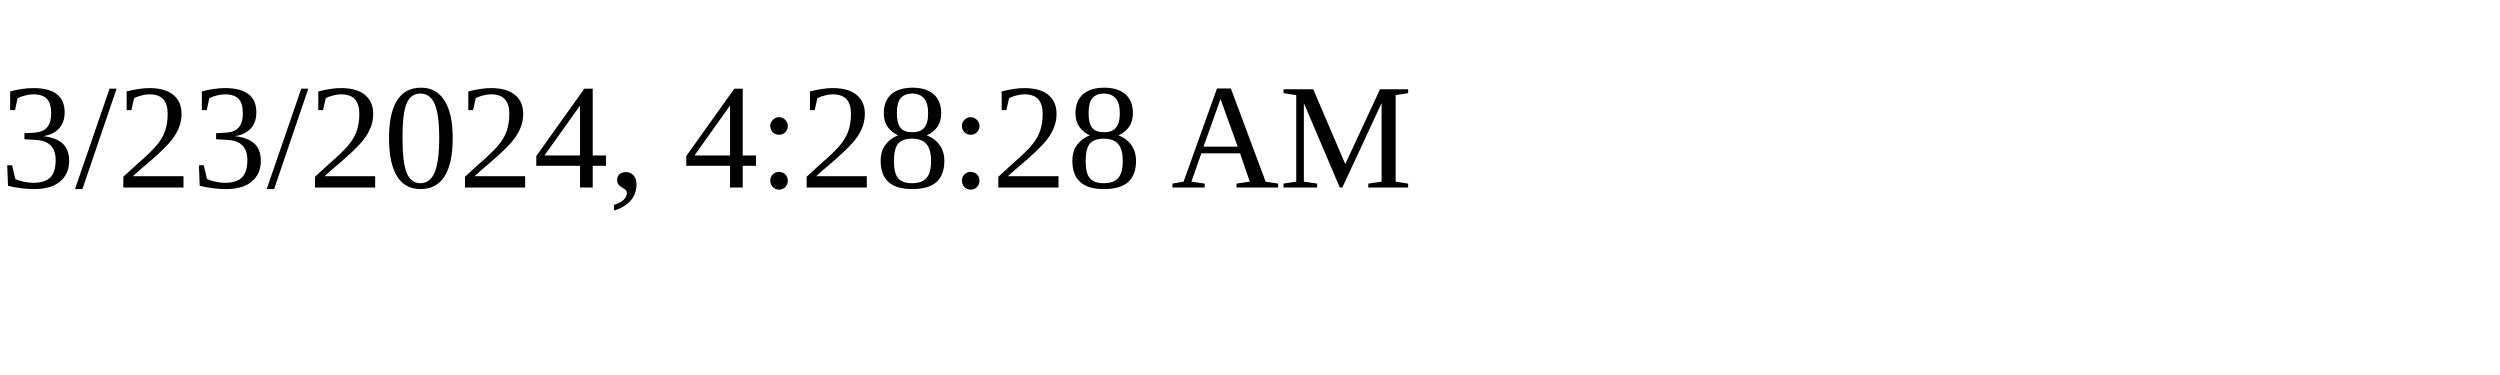
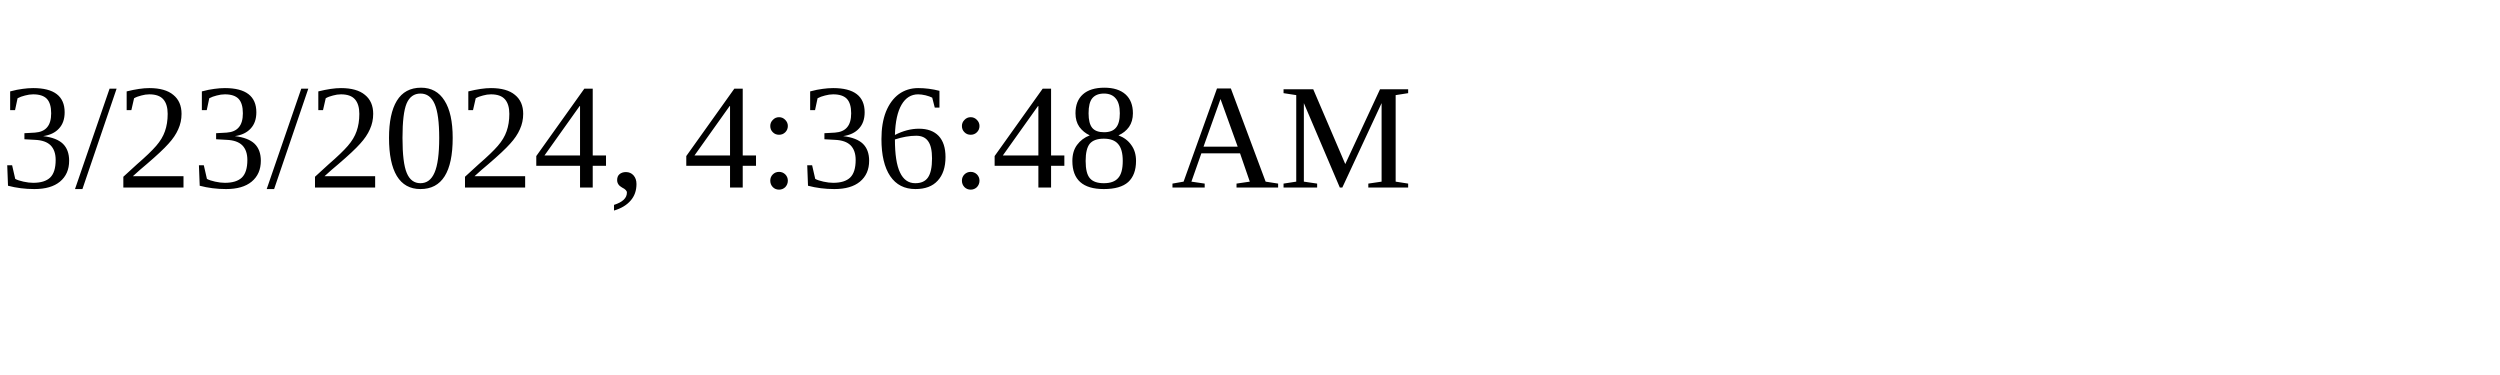
<svg xmlns="http://www.w3.org/2000/svg" height="30" width="200">
-   <text x="0" y="15">3/23/2024, 4:28:28 AM</text>
+   <text x="0" y="15">3/23/2024, 4:36:48 AM</text>
</svg>
